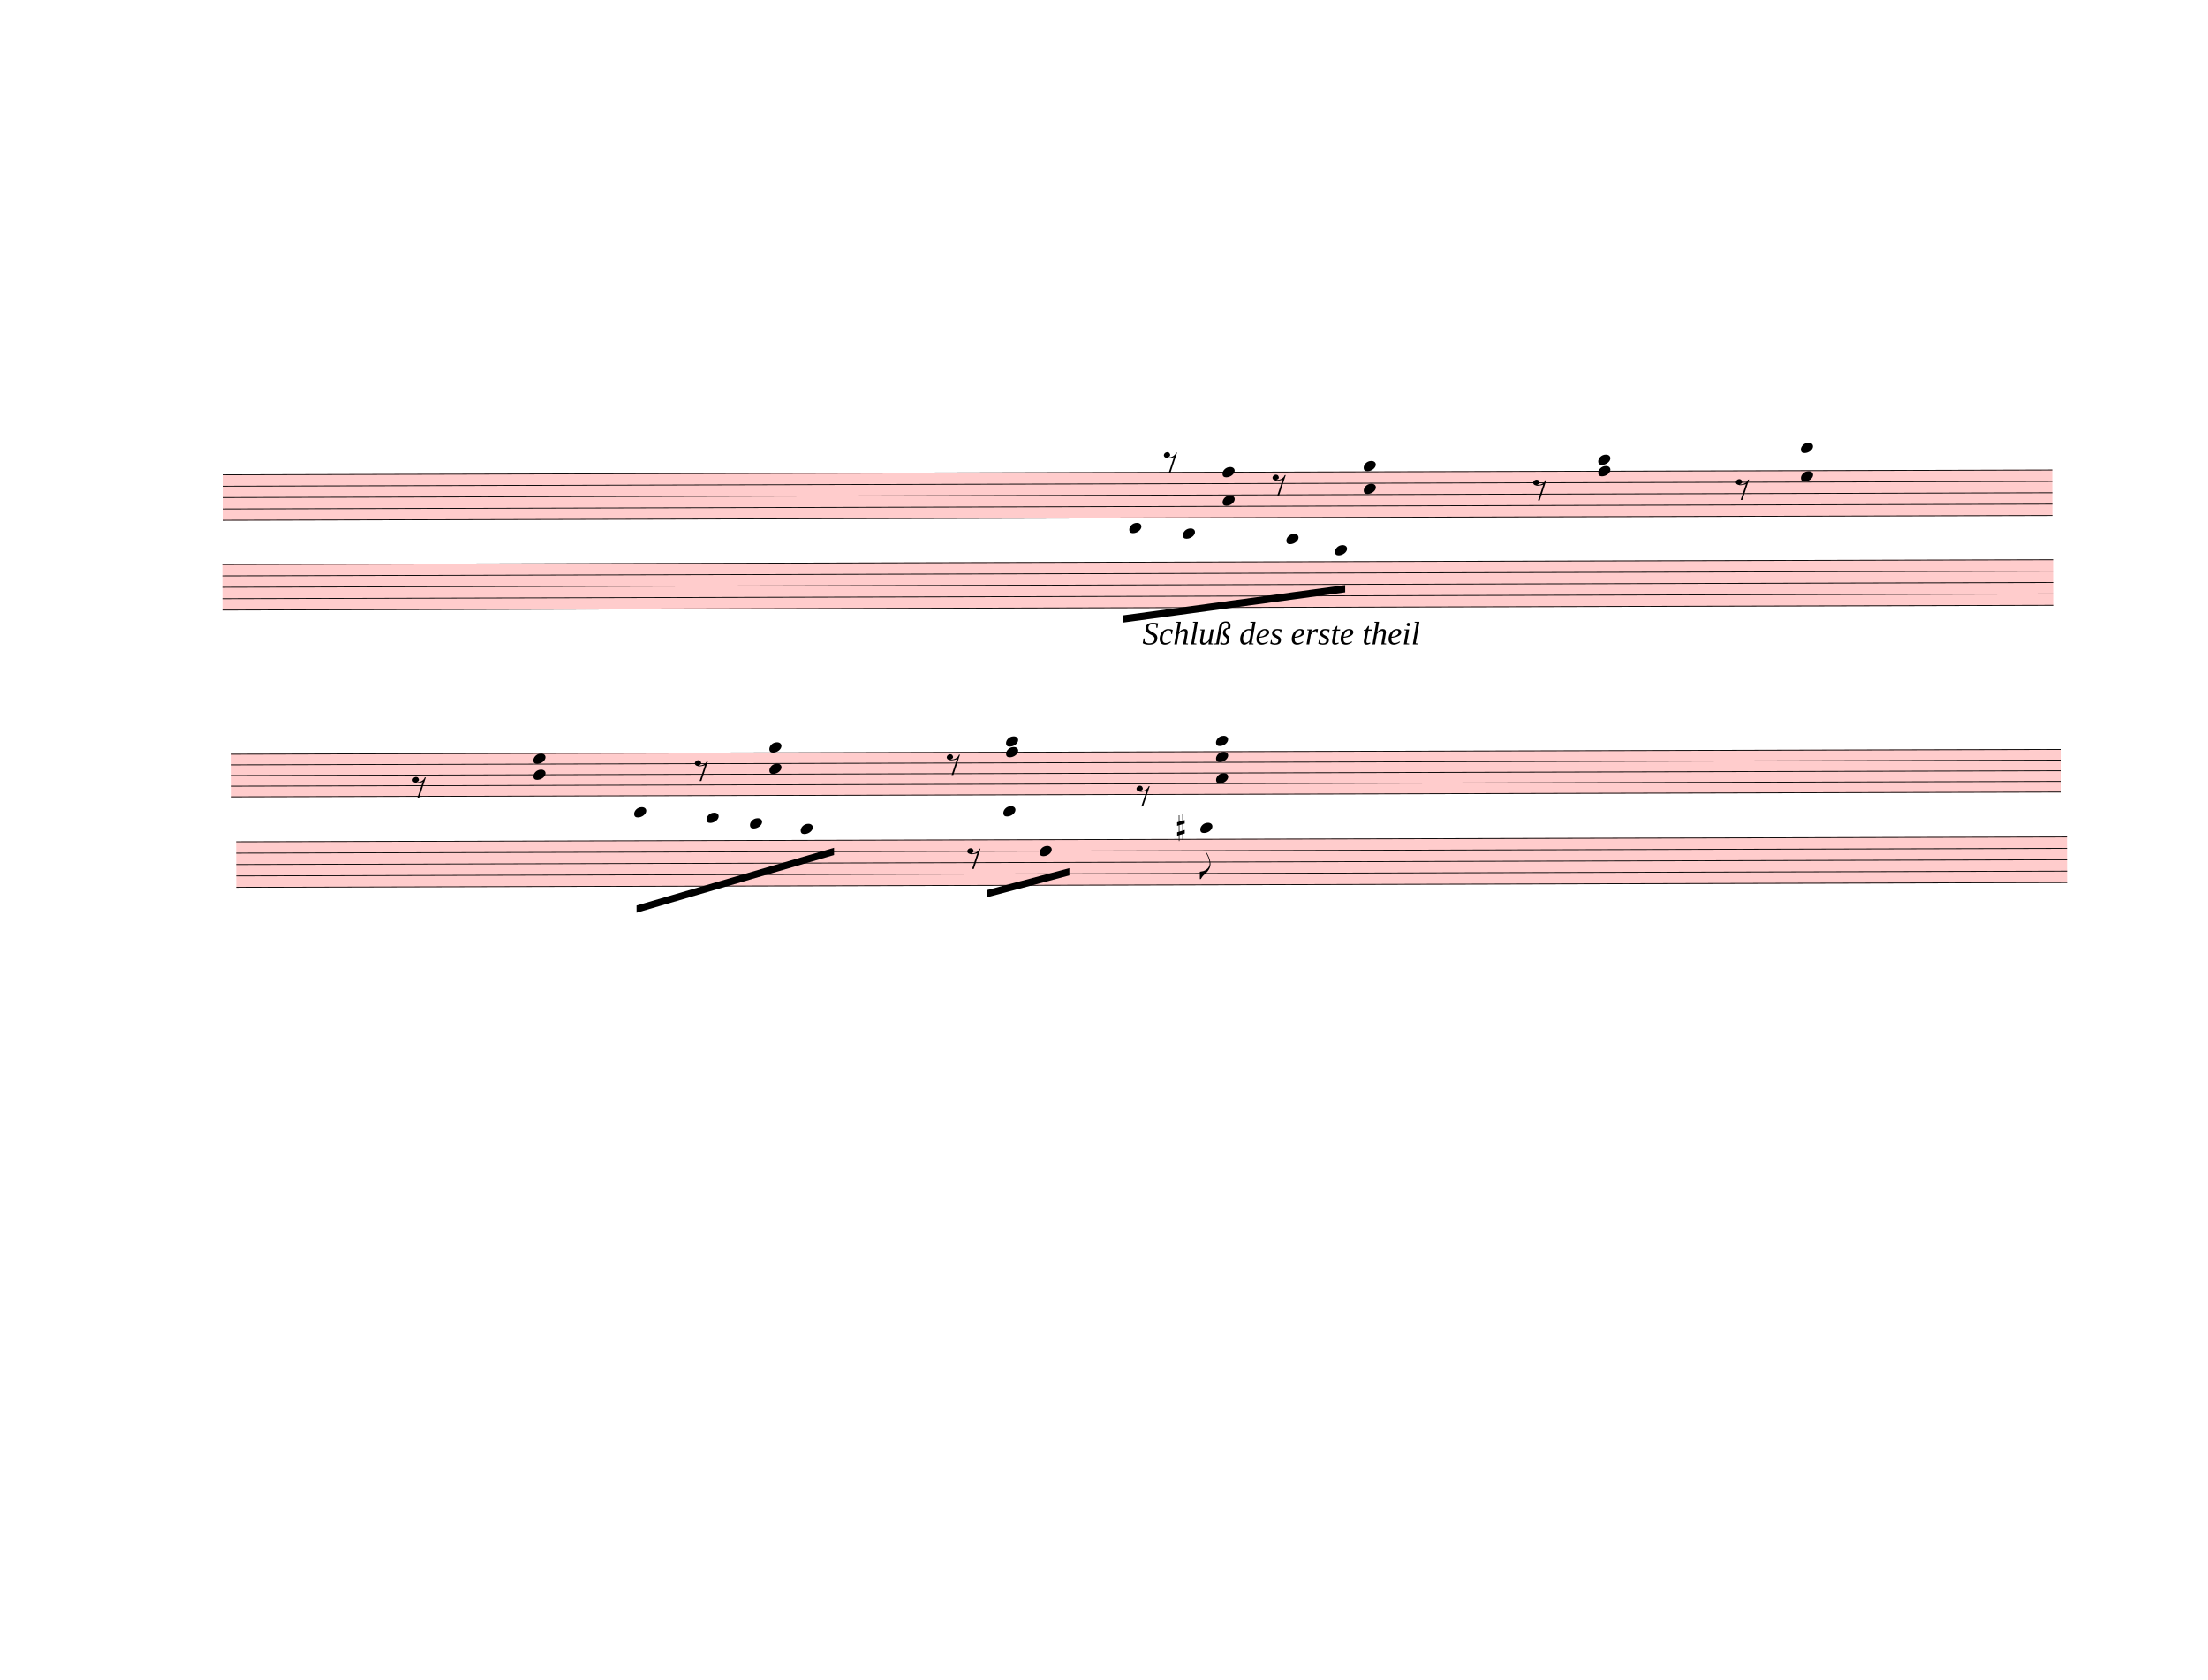
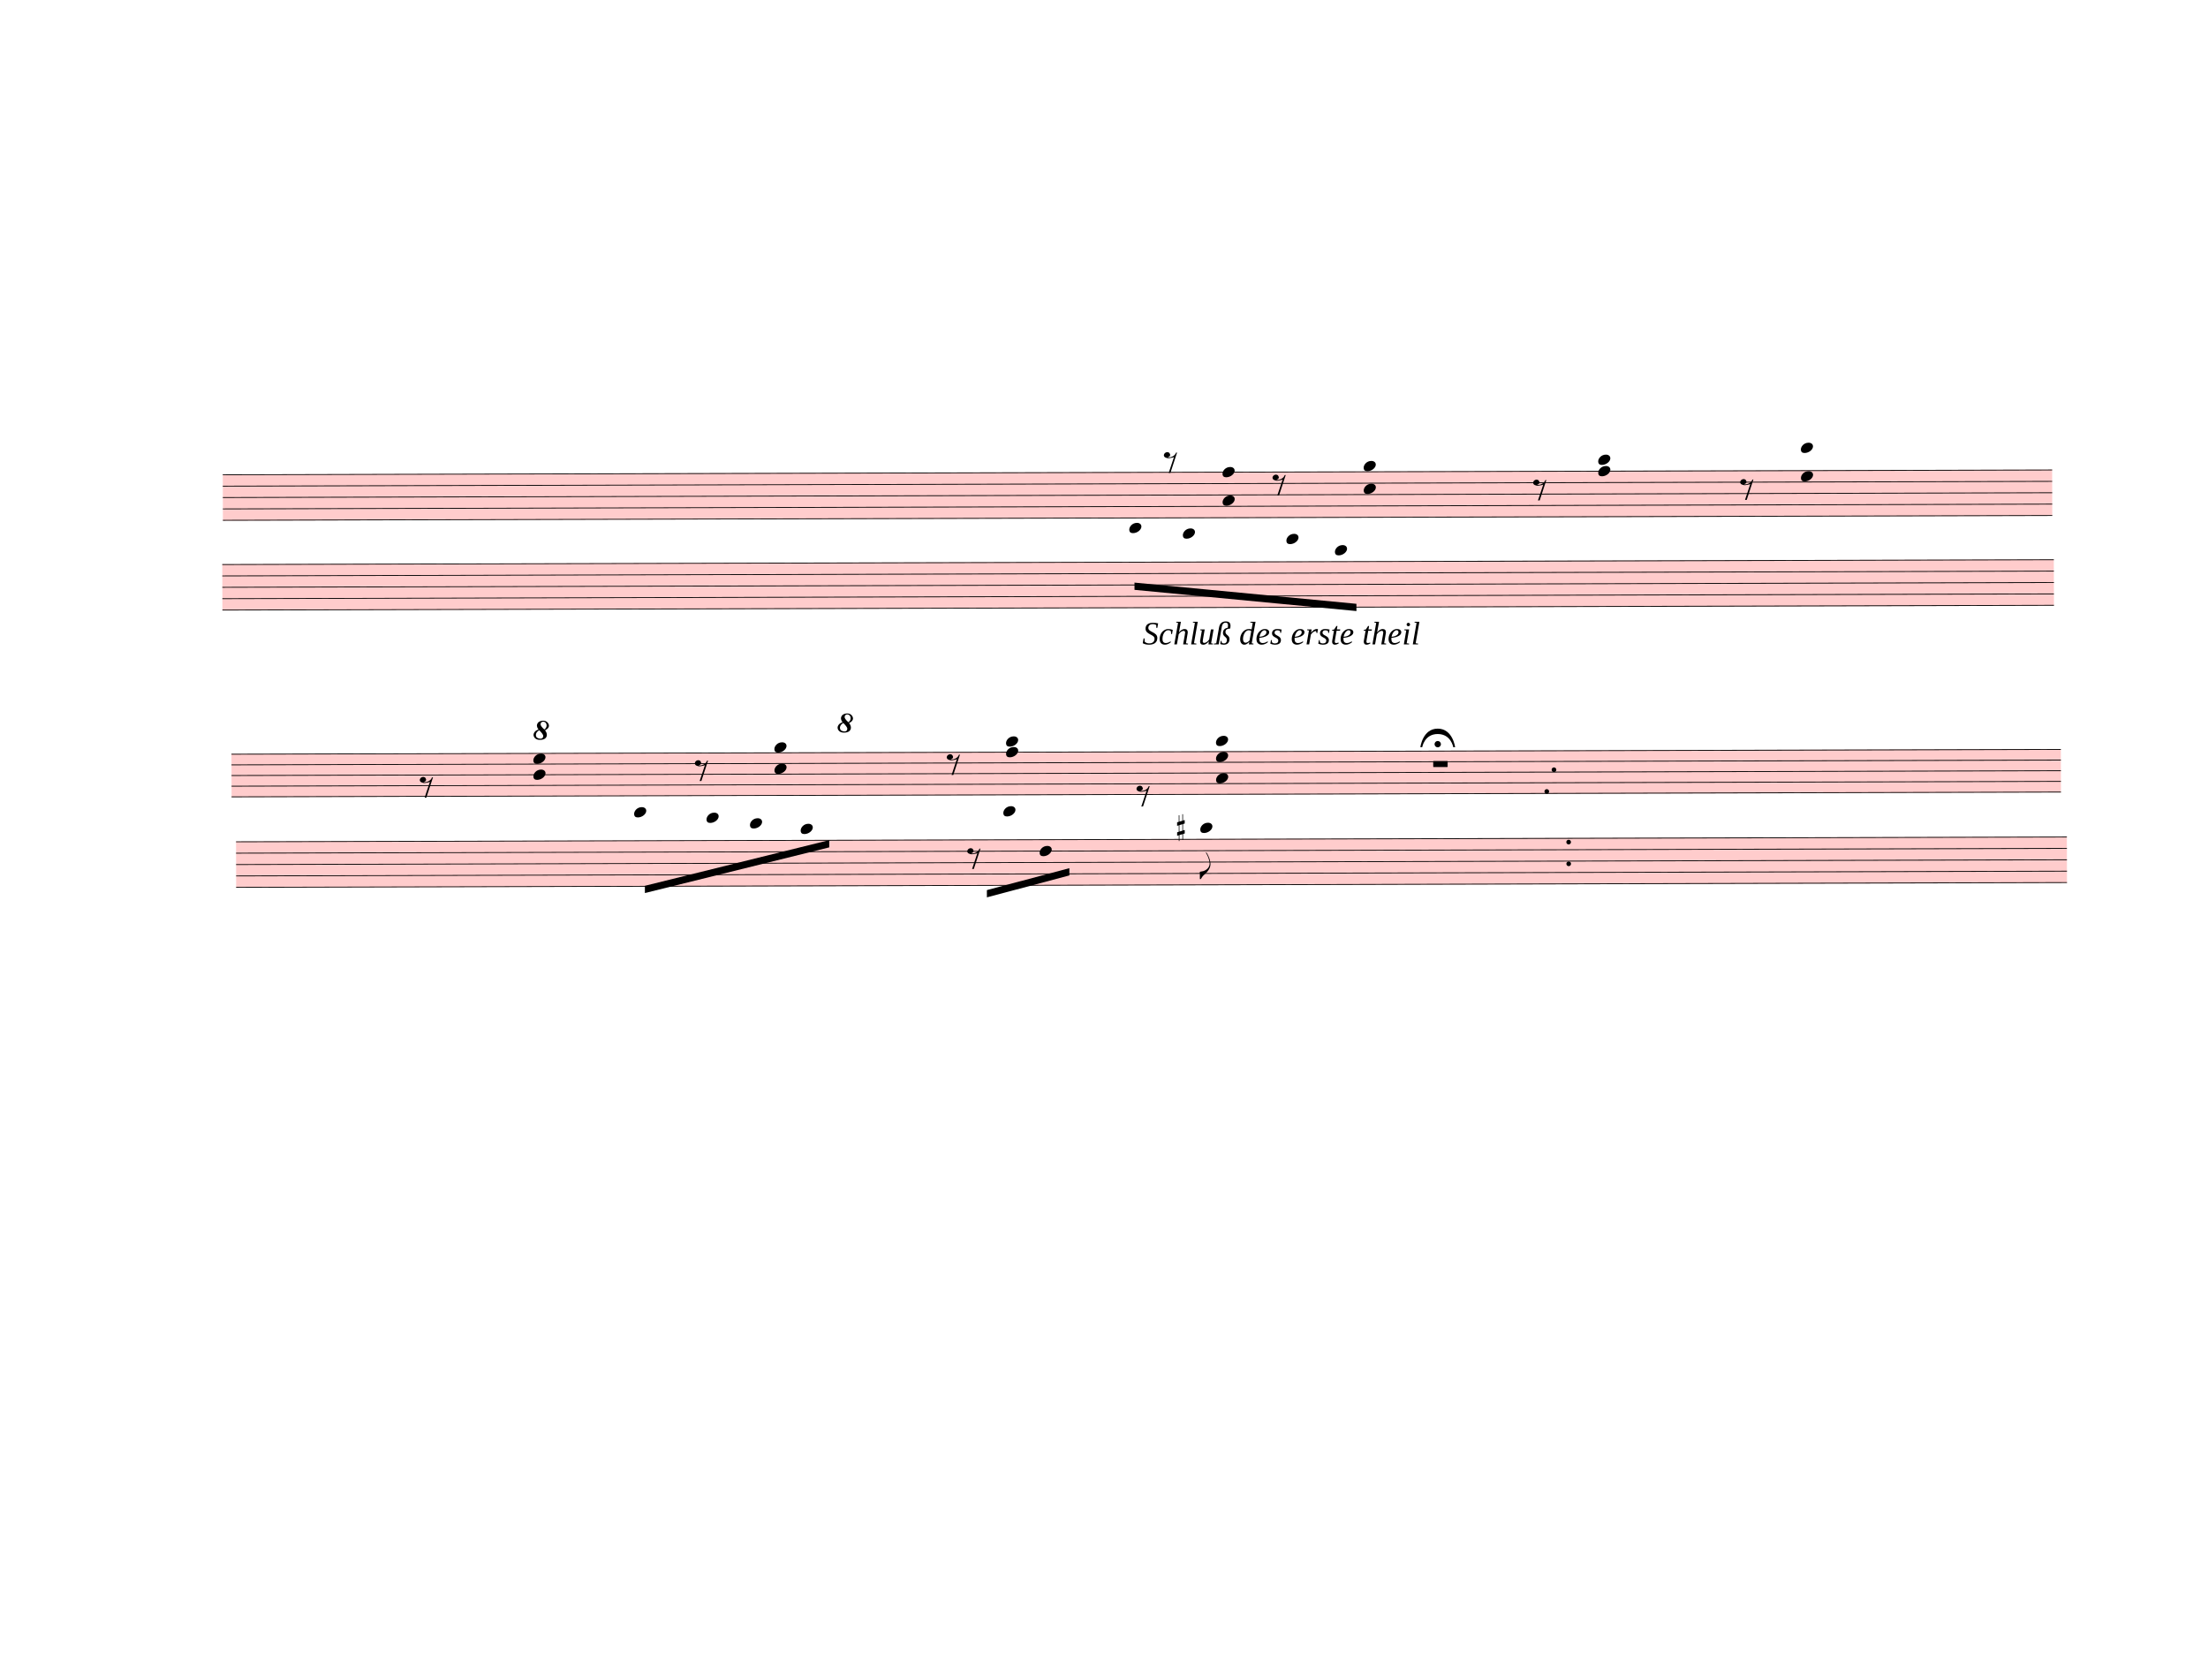
<svg xmlns="http://www.w3.org/2000/svg" width="762.5px" height="580px" viewBox="0 0 27450 20880" version="1.1" overflow="visible">
  <defs>
    <style type="text/css">
    /* .staff * {
      fill: #000;
      stroke: #000;
    }

    .deletionBack {
      fill: #00000033;
    } */
  </style>
    <symbol id="sym_rest_rest8th" viewBox="0 0 1000 1000" overflow="inherit">
      <path transform="scale(1,-1)" d="M0 123c7 34 33 56 69 60c29 -3 43 -9 53 -29c4 -8 7 -15 10 -22c0 -21 -1 -25 -11 -35c-5 -8 -18 -14 -40 -20l12 -3l15 -1c44 0 97 26 122 56c10 11 18 26 24 42c7 1 15 2 22 3l-140 -424h-36l111 330c-10 -6 -27 -12 -53 -16l-52 -8h-10l-20 1c-1 0 -8 3 -21 6 c-37 9 -55 28 -55 60z" />
    </symbol>
    <symbol id="sym_notehead_quarter" viewBox="0 0 1000 1000" overflow="inherit">
      <path transform="scale(1,-1)" d="M0 -39c0 68 73 172 200 172c66 0 114 -37 114 -95c0 -84 -106 -171 -218 -171c-64 0 -96 30 -96 94z" />
    </symbol>
+     <symbol id="sym_rest_restHalf" viewBox="0 0 1000 1000" overflow="inherit">
+       <path transform="scale(1,-1)" d="M0 10v105c0 9 1 10 10 10h280c9 0 10 -1 10 -10v-105c0 -9 -1 -10 -10 -10h-280c-9 0 -10 1 -10 10z" />
+     </symbol>
    <symbol id="sym_flag_eighth_down" viewBox="0 0 1000 1000" overflow="inherit">
      <path transform="scale(1,-1)" d="M179 646c-4 8 -17 30 -18 33l-4 10c0 3 2 5 5 5s7 -2 13 -7c23 -33 46 -81 66 -132c22 -57 35 -125 35 -163c0 -104 -60 -183 -122 -241c-63 -59 -57 -53 -61 -56c-38 -34 -63 -95 -71 -95h-22v190c40 7 69 11 87 16c88 27 168 95 168 200c0 30 -12 89 -30 138 c-17 47 -31 73 -46 102z" />
    </symbol>
    <symbol id="sym_accid_s" viewBox="0 0 1000 1000" overflow="inherit">
      <path transform="scale(1,-1)" d="M136 186v169h17v-164l44 14v-91l-44 -14v-165l44 12v-91l-44 -13v-155h-17v150l-76 -22v-155h-17v149l-43 -13v90l43 14v167l-43 -14v92l43 13v169h17v-163zM60 73v-167l76 22v168z" />
+     </symbol>
+     <symbol id="octave8-symbol" viewBox="0 0 1000 1000" overflow="inherit">
+       <path transform="scale(1,-1)" d="M86 180c-15 17 -25 40 -28 67c0 11 3 22 8 33s13 21 23 29c21 15 47 23 78 23c29 0 53 -9 71 -27s27 -37 28 -58c0 -17 -6 -32 -17 -45s-28 -25 -51 -36c21 -25 32 -52 32 -80c0 -23 -10 -44 -30 -61c-21 -16 -51 -24 -90 -24c-34 0 -61 8 -80 25s-29 37 -30 60 c0 18 7 36 22 55c13 16 34 29 64 39zM98 168c-19 -12 -34 -25 -43 -38s-14 -28 -15 -44c2 -23 9 -38 21 -47s30 -15 55 -18c17 0 29 4 38 12s13 21 14 38c-3 21 -26 54 -70 97zM187 180c26 20 39 44 39 71c0 17 -5 31 -16 44s-25 19 -42 20c-28 0 -44 -15 -47 -44l2 -12 c7 -22 29 -48 64 -79z" />
+     </symbol>
+     <symbol id="octave15-symbol" viewBox="0 0 1000 1000" overflow="inherit">
+       <path transform="scale(1,-1)" d="M86 180c-15 17 -25 40 -28 67c0 11 3 22 8 33s13 21 23 29c21 15 47 23 78 23c29 0 53 -9 71 -27s27 -37 28 -58c0 -17 -6 -32 -17 -45s-28 -25 -51 -36c21 -25 32 -52 32 -80c0 -23 -10 -44 -30 -61c-21 -16 -51 -24 -90 -24c-34 0 -61 8 -80 25s-29 37 -30 60 c0 18 7 36 22 55c13 16 34 29 64 39zM98 168c-19 -12 -34 -25 -43 -38s-14 -28 -15 -44c2 -23 9 -38 21 -47s30 -15 55 -18c17 0 29 4 38 12s13 21 14 38c-3 21 -26 54 -70 97zM187 180c26 20 39 44 39 71c0 17 -5 31 -16 44s-25 19 -42 20c-28 0 -44 -15 -47 -44l2 -12 c7 -22 29 -48 64 -79z" />
+     </symbol>
+     <symbol id="fermataNorm-symbol" viewBox="0 0 1000 1000" overflow="inherit">
+       <path transform="scale(1,-1)" d="M0 0c0 0 40 320 300 320s300 -320 300 -320h-32s-38 227 -268 227s-268 -227 -268 -227h-32zM355 52c0 -30 -25 -55 -55 -55s-55 25 -55 55s25 55 55 55s55 -25 55 -55z" />
+     </symbol>
+     <symbol id="fermataInv-symbol" viewBox="0 0 1000 1000" overflow="inherit">
+       <path transform="scale(1,-1)" d="M0 0h32s38 -227 268 -227s268 227 268 227h32s-40 -320 -300 -320s-300 320 -300 320zM355 -52c0 -30 -25 -55 -55 -55s-55 25 -55 55s25 55 55 55s55 -25 55 -55z" />
    </symbol>
  </defs>
  <g class="rastrums">
    <g class="rastrum" data-id="rb17f68f1-4a89-4783-81ff-06609d22c6ba" style="transform: rotate(-0.15deg); transform-origin: 2754px 5904px;">
      <g class="rastrum bounding-box" data-id="bbox-rb17f68f1-4a89-4783-81ff-06609d22c6ba">
        <rect x="2754" y="5904" width="22743" height="576" fill="#ff000033" />
      </g>
      <path d="M2754 5909 L25497 5909" stroke-width="10" stroke="black" />
      <path d="M2754 6050.5 L25497 6050.5" stroke-width="10" stroke="black" />
      <path d="M2754 6192 L25497 6192" stroke-width="10" stroke="black" />
      <path d="M2754 6333.5 L25497 6333.5" stroke-width="10" stroke="black" />
      <path d="M2754 6475 L25497 6475" stroke-width="10" stroke="black" />
    </g>
    <g class="rastrum" data-id="r64e73582-db6c-43bb-ac55-8490f358ce59" style="transform: rotate(-0.15deg); transform-origin: 2745px 7020px;">
      <g class="rastrum bounding-box" data-id="bbox-r64e73582-db6c-43bb-ac55-8490f358ce59">
        <rect x="2745" y="7020" width="22770" height="576" fill="#ff000033" />
      </g>
      <path d="M2745 7025 L25515 7025" stroke-width="10" stroke="black" />
      <path d="M2745 7166.5 L25515 7166.5" stroke-width="10" stroke="black" />
      <path d="M2745 7308 L25515 7308" stroke-width="10" stroke="black" />
      <path d="M2745 7449.5 L25515 7449.5" stroke-width="10" stroke="black" />
      <path d="M2745 7591 L25515 7591" stroke-width="10" stroke="black" />
    </g>
    <g class="rastrum" data-id="r1f89841b-ce07-4448-a6d1-2a6abe6f9f3a" style="transform: rotate(-0.15deg); transform-origin: 2853px 9378px;">
      <g class="rastrum bounding-box" data-id="bbox-r1f89841b-ce07-4448-a6d1-2a6abe6f9f3a">
        <rect x="2853" y="9378" width="22743" height="540" fill="#ff000033" />
      </g>
      <path d="M2853 9383 L25596 9383" stroke-width="10" stroke="black" />
      <path d="M2853 9515.5 L25596 9515.5" stroke-width="10" stroke="black" />
      <path d="M2853 9648 L25596 9648" stroke-width="10" stroke="black" />
      <path d="M2853 9780.5 L25596 9780.5" stroke-width="10" stroke="black" />
      <path d="M2853 9913 L25596 9913" stroke-width="10" stroke="black" />
    </g>
    <g class="rastrum" data-id="r905fecd5-b628-47df-9dd3-10fec741e0ad" style="transform: rotate(-0.15deg); transform-origin: 2907px 10467px;">
      <g class="rastrum bounding-box" data-id="bbox-r905fecd5-b628-47df-9dd3-10fec741e0ad">
        <rect x="2907" y="10467" width="22761" height="576" fill="#ff000033" />
      </g>
      <path d="M2907 10472 L25668 10472" stroke-width="10" stroke="black" />
      <path d="M2907 10613.5 L25668 10613.5" stroke-width="10" stroke="black" />
      <path d="M2907 10755 L25668 10755" stroke-width="10" stroke="black" />
      <path d="M2907 10896.5 L25668 10896.5" stroke-width="10" stroke="black" />
      <path d="M2907 11038 L25668 11038" stroke-width="10" stroke="black" />
    </g>
  </g>
  <g class="draft" data-label="4" data-id="d4c74457e-4dbe-42cd-80d0-5d3ea6a7f65f">
    <g class="system" data-id="s9be6fab2-40ee-404e-a37d-a0ea41b8753f">
      <g class="staff" data-n="1" data-rastrum="rb17f68f1-4a89-4783-81ff-06609d22c6ba" style="transform: rotate(-0.15deg); transform-origin: 2754px 5904px;">
        <g class="rest" data-id="d375c94a8-8681-4c1c-a0d0-e826525f6dce">
          <use href="#sym_rest_rest8th" height="597px" width="597px" x="14454" y="5767.5" />
        </g>
        <g class="rest" data-id="d7e4e03e3-40fd-4aeb-b231-44310b541abc">
          <use href="#sym_rest_rest8th" height="597px" width="597px" x="15804" y="6050.5" />
        </g>
        <g class="rest" data-id="da1897d16-124e-487b-847c-d2f7ce35e689">
          <use href="#sym_rest_rest8th" height="597px" width="597px" x="19044" y="6121.25" />
        </g>
        <g class="rest" data-id="d2ef9df4f-5e88-410b-92f5-a0d7d228afb4">
-           <use href="#sym_rest_rest8th" height="597px" width="597px" x="21564" y="6121.25" />
+           <use href="#sym_rest_rest8th" height="597px" width="597px" x="21618" y="6121.25" />
        </g>
        <g class="chord" data-id="dea1aecd2-ae4b-445f-abff-4c57520cafd0" data-stem.dir="down">
          <g class="notehead">
            <use href="#sym_notehead_quarter" height="480px" width="480px" x="15183" y="5909" />
          </g>
          <g class="notehead">
            <use href="#sym_notehead_quarter" height="480px" width="480px" x="15183" y="6262.75" />
          </g>
          <g class="stem">
            <path d="M15183 5909 L15183 6758" stroke-width="14" />
          </g>
        </g>
        <g class="chord" data-id="d2ff72865-134e-4729-84c6-dc63fe47da65" data-stem.dir="down">
          <g class="notehead">
            <use href="#sym_notehead_quarter" height="480px" width="480px" x="16938" y="5838.25" />
          </g>
          <g class="notehead">
            <use href="#sym_notehead_quarter" height="480px" width="480px" x="16938" y="6121.25" />
          </g>
          <g class="ledgerLines above" />
          <g class="stem">
            <path d="M16938 5838.25 L16938 6970.25" stroke-width="14" />
          </g>
        </g>
        <g class="chord" data-id="d5288e759-0ce1-4e01-9c5e-27a2fecfed12" data-stem.dir="down">
          <g class="notehead">
            <use href="#sym_notehead_quarter" height="480px" width="480px" x="19854" y="5767.5" />
          </g>
          <g class="notehead">
            <use href="#sym_notehead_quarter" height="480px" width="480px" x="19854" y="5909" />
          </g>
          <g class="ledgerLines above">
            <path d="M19815 5767.5 L20043 5767.5" stroke-width="18" />
          </g>
          <g class="stem">
            <path d="M19854 5767.5 L19854 6687.25" stroke-width="14" />
          </g>
        </g>
        <g class="chord" data-id="d6d9f0b26-34e7-47c5-8013-201f448cf00d" data-stem.dir="down">
          <g class="notehead">
            <use href="#sym_notehead_quarter" height="480px" width="480px" x="22374" y="5626" />
          </g>
          <g class="notehead">
            <use href="#sym_notehead_quarter" height="480px" width="480px" x="22374" y="5979.75" />
          </g>
          <g class="ledgerLines above">
            <path d="M22335 5767.5 L22563 5767.5" stroke-width="18" />
            <path d="M22335 5626 L22563 5626" stroke-width="18" />
          </g>
          <g class="stem">
            <path d="M22374 5626 L22374 6687.25" stroke-width="14" />
          </g>
        </g>
      </g>
      <g class="staff" data-n="2" data-rastrum="r64e73582-db6c-43bb-ac55-8490f358ce59" style="transform: rotate(-0.15deg); transform-origin: 2745px 7020px;">
        <g class="note" data-id="dd6beb549-0ea5-4387-a43e-d12c1d433107" data-stem.dir="down">
          <g class="notehead">
            <use href="#sym_notehead_quarter" height="480px" width="480px" x="14022" y="6600.5" />
          </g>
          <g class="ledgerLines above">
            <path d="M13983 6883.5 L14211 6883.5" stroke-width="18" />
            <path d="M13983 6742 L14211 6742" stroke-width="18" />
            <path d="M13983 6600.5 L14211 6600.5" stroke-width="18" />
          </g>
          <g class="stem">
            <path d="M14022 6600.5 L14022 7520.25" stroke-width="14" />
          </g>
        </g>
        <g class="note" data-id="d5fb055f0-b5c4-4bd4-bc69-d317294180c0" data-stem.dir="down">
          <g class="notehead">
            <use href="#sym_notehead_quarter" height="480px" width="480px" x="14688" y="6671.25" />
          </g>
          <g class="ledgerLines above">
            <path d="M14649 6883.5 L14877 6883.5" stroke-width="18" />
            <path d="M14649 6742 L14877 6742" stroke-width="18" />
          </g>
          <g class="stem">
            <path d="M14688 6671.25 L14688 7308" stroke-width="14" />
          </g>
        </g>
        <g class="note" data-id="d18fb441f-1544-45f8-b3fc-28342d0e858c" data-stem.dir="down">
          <g class="notehead">
            <use href="#sym_notehead_quarter" height="480px" width="480px" x="15975" y="6742" />
          </g>
          <g class="ledgerLines above">
            <path d="M15936 6883.5 L16164 6883.5" stroke-width="18" />
            <path d="M15936 6742 L16164 6742" stroke-width="18" />
          </g>
          <g class="stem">
            <path d="M15975 6742 L15975 7237.25" stroke-width="14" />
          </g>
        </g>
        <g class="note" data-id="d4e65b1fe-57cb-4176-9d5d-809727275dea" data-stem.dir="down">
          <g class="notehead">
            <use href="#sym_notehead_quarter" height="480px" width="480px" x="16578" y="6883.5" />
          </g>
          <g class="ledgerLines above">
            <path d="M16539 6883.5 L16767 6883.5" stroke-width="18" />
          </g>
          <g class="stem">
            <path d="M16578 6883.5 L16578 7308" stroke-width="14" />
          </g>
        </g>
      </g>
      <g class="barLine" data-id="d83c0ac17-413e-4ab3-8a86-8ccf905709ac">
        <path d="M24467.4 5591.7 L24309 7906.5" stroke-width="27" />
      </g>
      <g class="barLine" data-id="df0764adb-9d21-4f8e-bfa6-257335c89672">
-         <path d="M3548.7 9270.9 L3000.6 11646.9" stroke-width="27" />
+         <path d="M3468.6 9303.3 L3187.8 11419.2" stroke-width="27" />
      </g>
      <g class="beam" data-id="bfdbf538f-44a7-47ad-aa15-5beb8006eeac" style="transform: rotate(-0.15deg); transform-origin: 2745px 7020px;">
-         <polygon points="13941,7686 16704,7317 16704,7407 13941,7776" stroke-opacity="1" fill-opacity="1" />
+         <polygon points="14085,7279.2 16843.5,7550.1 16843.5,7640.1 14085,7369.2" stroke-opacity="1" fill-opacity="1" />
      </g>
      <g class="dir" data-id="d3f165131-60a8-4e46-96ef-8910f9691f45" data-class="dir" id="d3f165131-60a8-4e46-96ef-8910f9691f45" style="font-style: italic;">
        <text x="14202" y="8010" text-anchor="start" font-size="0px" textLength="8460px">
          <tspan font-size="405px">Schluß des erste theil</tspan>
        </text>
      </g>
    </g>
    <g class="system" data-id="s9e662408-ed3f-4b00-a168-104cd112d1cd">
      <g class="staff" data-n="1" data-rastrum="r1f89841b-ce07-4448-a6d1-2a6abe6f9f3a" style="transform: rotate(-0.15deg); transform-origin: 2853px 9378px;">
        <g class="rest" data-id="d0c63ed72-76b7-48df-8c17-6f641e09b48c">
-           <use href="#sym_rest_rest8th" height="597px" width="597px" x="5103" y="9780.5" />
+           <use href="#sym_rest_rest8th" height="597px" width="597px" x="5193" y="9780.5" />
        </g>
        <g class="rest" data-id="d04072445-54c9-42af-9487-cfcdfca25113">
          <use href="#sym_rest_rest8th" height="597px" width="597px" x="8613" y="9581.75" />
        </g>
        <g class="rest" data-id="ddeeeec3c-8169-431a-aaae-edc90846279e">
          <use href="#sym_rest_rest8th" height="597px" width="597px" x="11745" y="9515.5" />
        </g>
        <g class="rest" data-id="dac6b5499-baf6-4ff6-9849-81154d0e1b3f">
          <use href="#sym_rest_rest8th" height="597px" width="597px" x="14103" y="9913" />
        </g>
+         <g class="rest" data-id="d7fd3ad51-e542-4e2d-ba08-393124e87a09">
+           <use href="#sym_rest_restHalf" height="597px" width="597px" x="17793" y="9581.75" />
+         </g>
        <g class="chord" data-id="d447d375d-c0fa-413e-9379-19c84341fbea" data-stem.dir="down">
          <g class="notehead">
            <use href="#sym_notehead_quarter" height="480px" width="480px" x="6606" y="9449.25" />
          </g>
          <g class="notehead">
            <use href="#sym_notehead_quarter" height="480px" width="480px" x="6606" y="9648" />
          </g>
          <g class="stem">
            <path d="M6606 9449.25 L6606 10443" stroke-width="14" />
          </g>
        </g>
        <g class="chord" data-id="d829efb00-2897-4f17-8111-c359f5c9ef9e" data-stem.dir="down">
          <g class="notehead">
-             <use href="#sym_notehead_quarter" height="480px" width="480px" x="9540" y="9316.75" />
-           </g>
-           <g class="notehead">
-             <use href="#sym_notehead_quarter" height="480px" width="480px" x="9540" y="9581.75" />
+             <use href="#sym_notehead_quarter" height="480px" width="480px" x="9603" y="9316.75" />
+           </g>
+           <g class="notehead">
+             <use href="#sym_notehead_quarter" height="480px" width="480px" x="9603" y="9581.75" />
          </g>
          <g class="ledgerLines above" />
          <g class="stem">
-             <path d="M9540 9316.75 L9540 10906.75" stroke-width="14" />
+             <path d="M9603 9316.75 L9603 10906.75" stroke-width="14" />
          </g>
        </g>
        <g class="chord" data-id="ddf774d6c-0ed0-420e-9d8d-a89355f5650a" data-stem.dir="down">
          <g class="notehead">
            <use href="#sym_notehead_quarter" height="480px" width="480px" x="12483" y="9250.5" />
          </g>
          <g class="notehead">
            <use href="#sym_notehead_quarter" height="480px" width="480px" x="12483" y="9383" />
          </g>
          <g class="ledgerLines above">
            <path d="M12444 9250.5 L12672 9250.5" stroke-width="18" />
          </g>
          <g class="stem">
            <path d="M12483 9250.5 L12483 9780.5" stroke-width="14" />
          </g>
        </g>
        <g class="chord" data-id="d8dfda9ab-1d6c-4c09-978d-f7332ead8b4c" data-stem.dir="down">
          <g class="notehead">
            <use href="#sym_notehead_quarter" height="480px" width="480px" x="15093" y="9250.5" />
          </g>
          <g class="notehead">
            <use href="#sym_notehead_quarter" height="480px" width="480px" x="15093" y="9449.25" />
          </g>
          <g class="notehead">
            <use href="#sym_notehead_quarter" height="480px" width="480px" x="15093" y="9714.25" />
          </g>
          <g class="ledgerLines above">
            <path d="M15054 9250.5 L15282 9250.5" stroke-width="18" />
          </g>
          <g class="stem">
            <path d="M15093 9250.5 L15093 10443" stroke-width="14" />
          </g>
+         </g>
+         <g class="dot repeat" data-id="d31ccfab6-d429-477d-97c2-51a02f06d808" data-class="dot repeat">
+           <ellipse cx="19204" cy="9889" rx="29" ry="29" fill-opacity="1" stroke-opacity="1" />
+         </g>
+         <g class="dot repeat" data-id="d2c4e8077-848c-40d3-94f5-159ebe1b8d18" data-class="dot repeat">
+           <ellipse cx="19294" cy="9619" rx="29" ry="29" fill-opacity="1" stroke-opacity="1" />
+         </g>
+         <g class="dot repeat" data-id="d873f95b4-214f-4070-b71b-1c6fe45d0e82" data-class="dot repeat">
+           <ellipse cx="19474" cy="10789" rx="29" ry="29" fill-opacity="1" stroke-opacity="1" />
+         </g>
+         <g class="dot repeat" data-id="d62b6890b-bacc-49d4-b3b7-2c31c520821a" data-class="dot repeat">
+           <ellipse cx="19474" cy="10519" rx="29" ry="29" fill-opacity="1" stroke-opacity="1" />
        </g>
      </g>
      <g class="staff" data-n="2" data-rastrum="r905fecd5-b628-47df-9dd3-10fec741e0ad" style="transform: rotate(-0.15deg); transform-origin: 2907px 10467px;">
        <g class="note" data-id="d2aade90a-50d8-4c7a-ae23-ec63663a7e08" data-stem.dir="down">
          <g class="notehead">
            <use href="#sym_notehead_quarter" height="480px" width="480px" x="7857" y="10118.25" />
          </g>
          <g class="ledgerLines above">
            <path d="M7818 10330.5 L8046 10330.5" stroke-width="18" />
            <path d="M7818 10189 L8046 10189" stroke-width="18" />
          </g>
          <g class="stem">
            <path d="M7857 10118.25 L7857 10896.5" stroke-width="14" />
          </g>
        </g>
        <g class="note" data-id="d19bd6917-deca-4f32-a50d-1356fbdca1aa" data-stem.dir="down">
          <g class="notehead">
            <use href="#sym_notehead_quarter" height="480px" width="480px" x="8757" y="10189" />
          </g>
          <g class="ledgerLines above">
            <path d="M8718 10330.5 L8946 10330.5" stroke-width="18" />
            <path d="M8718 10189 L8946 10189" stroke-width="18" />
          </g>
          <g class="stem">
            <path d="M8757 10189 L8757 10684.25" stroke-width="14" />
          </g>
        </g>
        <g class="note" data-id="d0bb5392e-300e-44d3-9fa5-8d33023188f0" data-stem.dir="down">
          <g class="notehead">
            <use href="#sym_notehead_quarter" height="480px" width="480px" x="9297" y="10259.75" />
          </g>
          <g class="ledgerLines above">
            <path d="M9258 10330.5 L9486 10330.5" stroke-width="18" />
          </g>
          <g class="stem">
            <path d="M9297 10259.75 L9297 10755" stroke-width="14" />
          </g>
        </g>
        <g class="note" data-id="dcec1b292-7b9f-4d9c-80f5-d19d9df1217f" data-stem.dir="down">
          <g class="notehead">
            <use href="#sym_notehead_quarter" height="480px" width="480px" x="9927" y="10330.5" />
          </g>
          <g class="ledgerLines above">
            <path d="M9888 10330.5 L10116 10330.5" stroke-width="18" />
          </g>
          <g class="stem">
            <path d="M9927 10330.5 L9927 10967.25" stroke-width="14" />
          </g>
        </g>
        <g class="note" data-id="ddc803644-5c33-4419-8126-5bdcfbb2b1e0" data-stem.dir="down">
          <g class="notehead">
            <use href="#sym_notehead_quarter" height="480px" width="480px" x="12447" y="10118.25" />
          </g>
          <g class="ledgerLines above">
            <path d="M12408 10330.5 L12636 10330.5" stroke-width="18" />
            <path d="M12408 10189 L12636 10189" stroke-width="18" />
          </g>
          <g class="stem">
            <path d="M12447 10118.25 L12447 10755" stroke-width="14" />
          </g>
        </g>
        <g class="note" data-id="df01aff2d-b102-4a3e-8094-d4f1a5c07d2a" data-stem.dir="down">
          <g class="notehead">
            <use href="#sym_notehead_quarter" height="480px" width="480px" x="12897" y="10613.5" />
          </g>
          <g class="stem">
            <path d="M12897 10613.5 L12897 11179.5" stroke-width="14" />
          </g>
        </g>
        <g class="note" data-id="d3fc139f9-fa1e-47f2-ab19-9110dd447d1f" data-stem.dir="down">
          <g class="notehead">
            <use href="#sym_notehead_quarter" height="480px" width="480px" x="14895" y="10330.5" />
          </g>
          <g class="ledgerLines above">
            <path d="M14856 10330.5 L15084 10330.5" stroke-width="18" />
          </g>
          <g class="stem">
            <path d="M14895 10330.5 L14895 10967.25" stroke-width="14" />
            <g class="flag down">
              <use href="#sym_flag_eighth_down" height="480px" width="480px" x="14888" y="10967.25" />
            </g>
          </g>
        </g>
        <g class="rest" data-id="dfd349752-ba21-4859-abe2-b9cdb67848df">
          <use href="#sym_rest_rest8th" height="597px" width="597px" x="11997" y="10684.25" />
        </g>
        <g class="accid" data-id="dab7fd948-1c69-476c-a1a3-0ea870db3f8e">
          <use href="#sym_accid_s" height="480px" width="480px" x="14607" y="10330.5" />
        </g>
      </g>
      <g class="barLine" data-id="dc366deb8-a6ca-46cb-87c6-8f89741abce1">
        <path d="M16438.5 8978.4 L15957 12645" stroke-width="27" />
      </g>
+       <g class="barLine" data-id="d981c0fdc-d021-40e8-808f-47fdfc483aa4">
+         <path d="M19643.4 9035.1 L19362.6 10283.4" stroke-width="27" />
+       </g>
+       <g class="barLine" data-id="d5383b6cb-7740-43c5-9045-cd5da1e5dd43">
+         <path d="M19877.4 9269.1 L19643.4 10243.8" stroke-width="27" />
+       </g>
+       <g class="barLine" data-id="dbfe752bf-acba-45b7-8b43-a7675caf6ca7">
+         <path d="M19776.6 10181.7 L19596.6 11219.4" stroke-width="27" />
+       </g>
      <g class="beam" data-id="b9b51547a-3f10-4759-9b6d-6e69626869f9" style="transform: rotate(-0.15deg); transform-origin: 2907px 10467px;">
-         <polygon points="7884,11277 10341,10566 10341,10656 7884,11367" stroke-opacity="1" fill-opacity="1" />
+         <polygon points="7988.4,11032.2 10281.6,10470.6 10281.6,10560.6 7988.4,11122.2" stroke-opacity="1" fill-opacity="1" />
      </g>
      <g class="beam" data-id="b0038873d-f707-46e8-9450-72a80d22d23c" style="transform: rotate(-0.15deg); transform-origin: 2907px 10467px;">
        <polygon points="12240,11097 13266,10827 13266,10917 12240,11187" stroke-opacity="1" fill-opacity="1" />
+       </g>
+       <g class="octave" data-id="d4be3f68d-6afd-43fb-b1a7-3796bcf62be7" data-class="octave">
+         <use href="#octave8-symbol" x="6633px" y="9198px" height="720px" width="720px" />
+       </g>
+       <g class="octave" data-id="d05e91697-0734-4510-b26a-b04b71e7531d" data-class="octave">
+         <use href="#octave8-symbol" x="10413px" y="9108px" height="720px" width="720px" />
+       </g>
+       <g class="fermata" data-id="dc607683d-6cce-4388-96ba-ba22b6bf28c6" data-class="fermata">
+         <use href="#fermataNorm-symbol" x="17658px" y="9288px" height="720px" width="720px" />
      </g>
    </g>
    <g class="deletions" />
  </g>
</svg>
